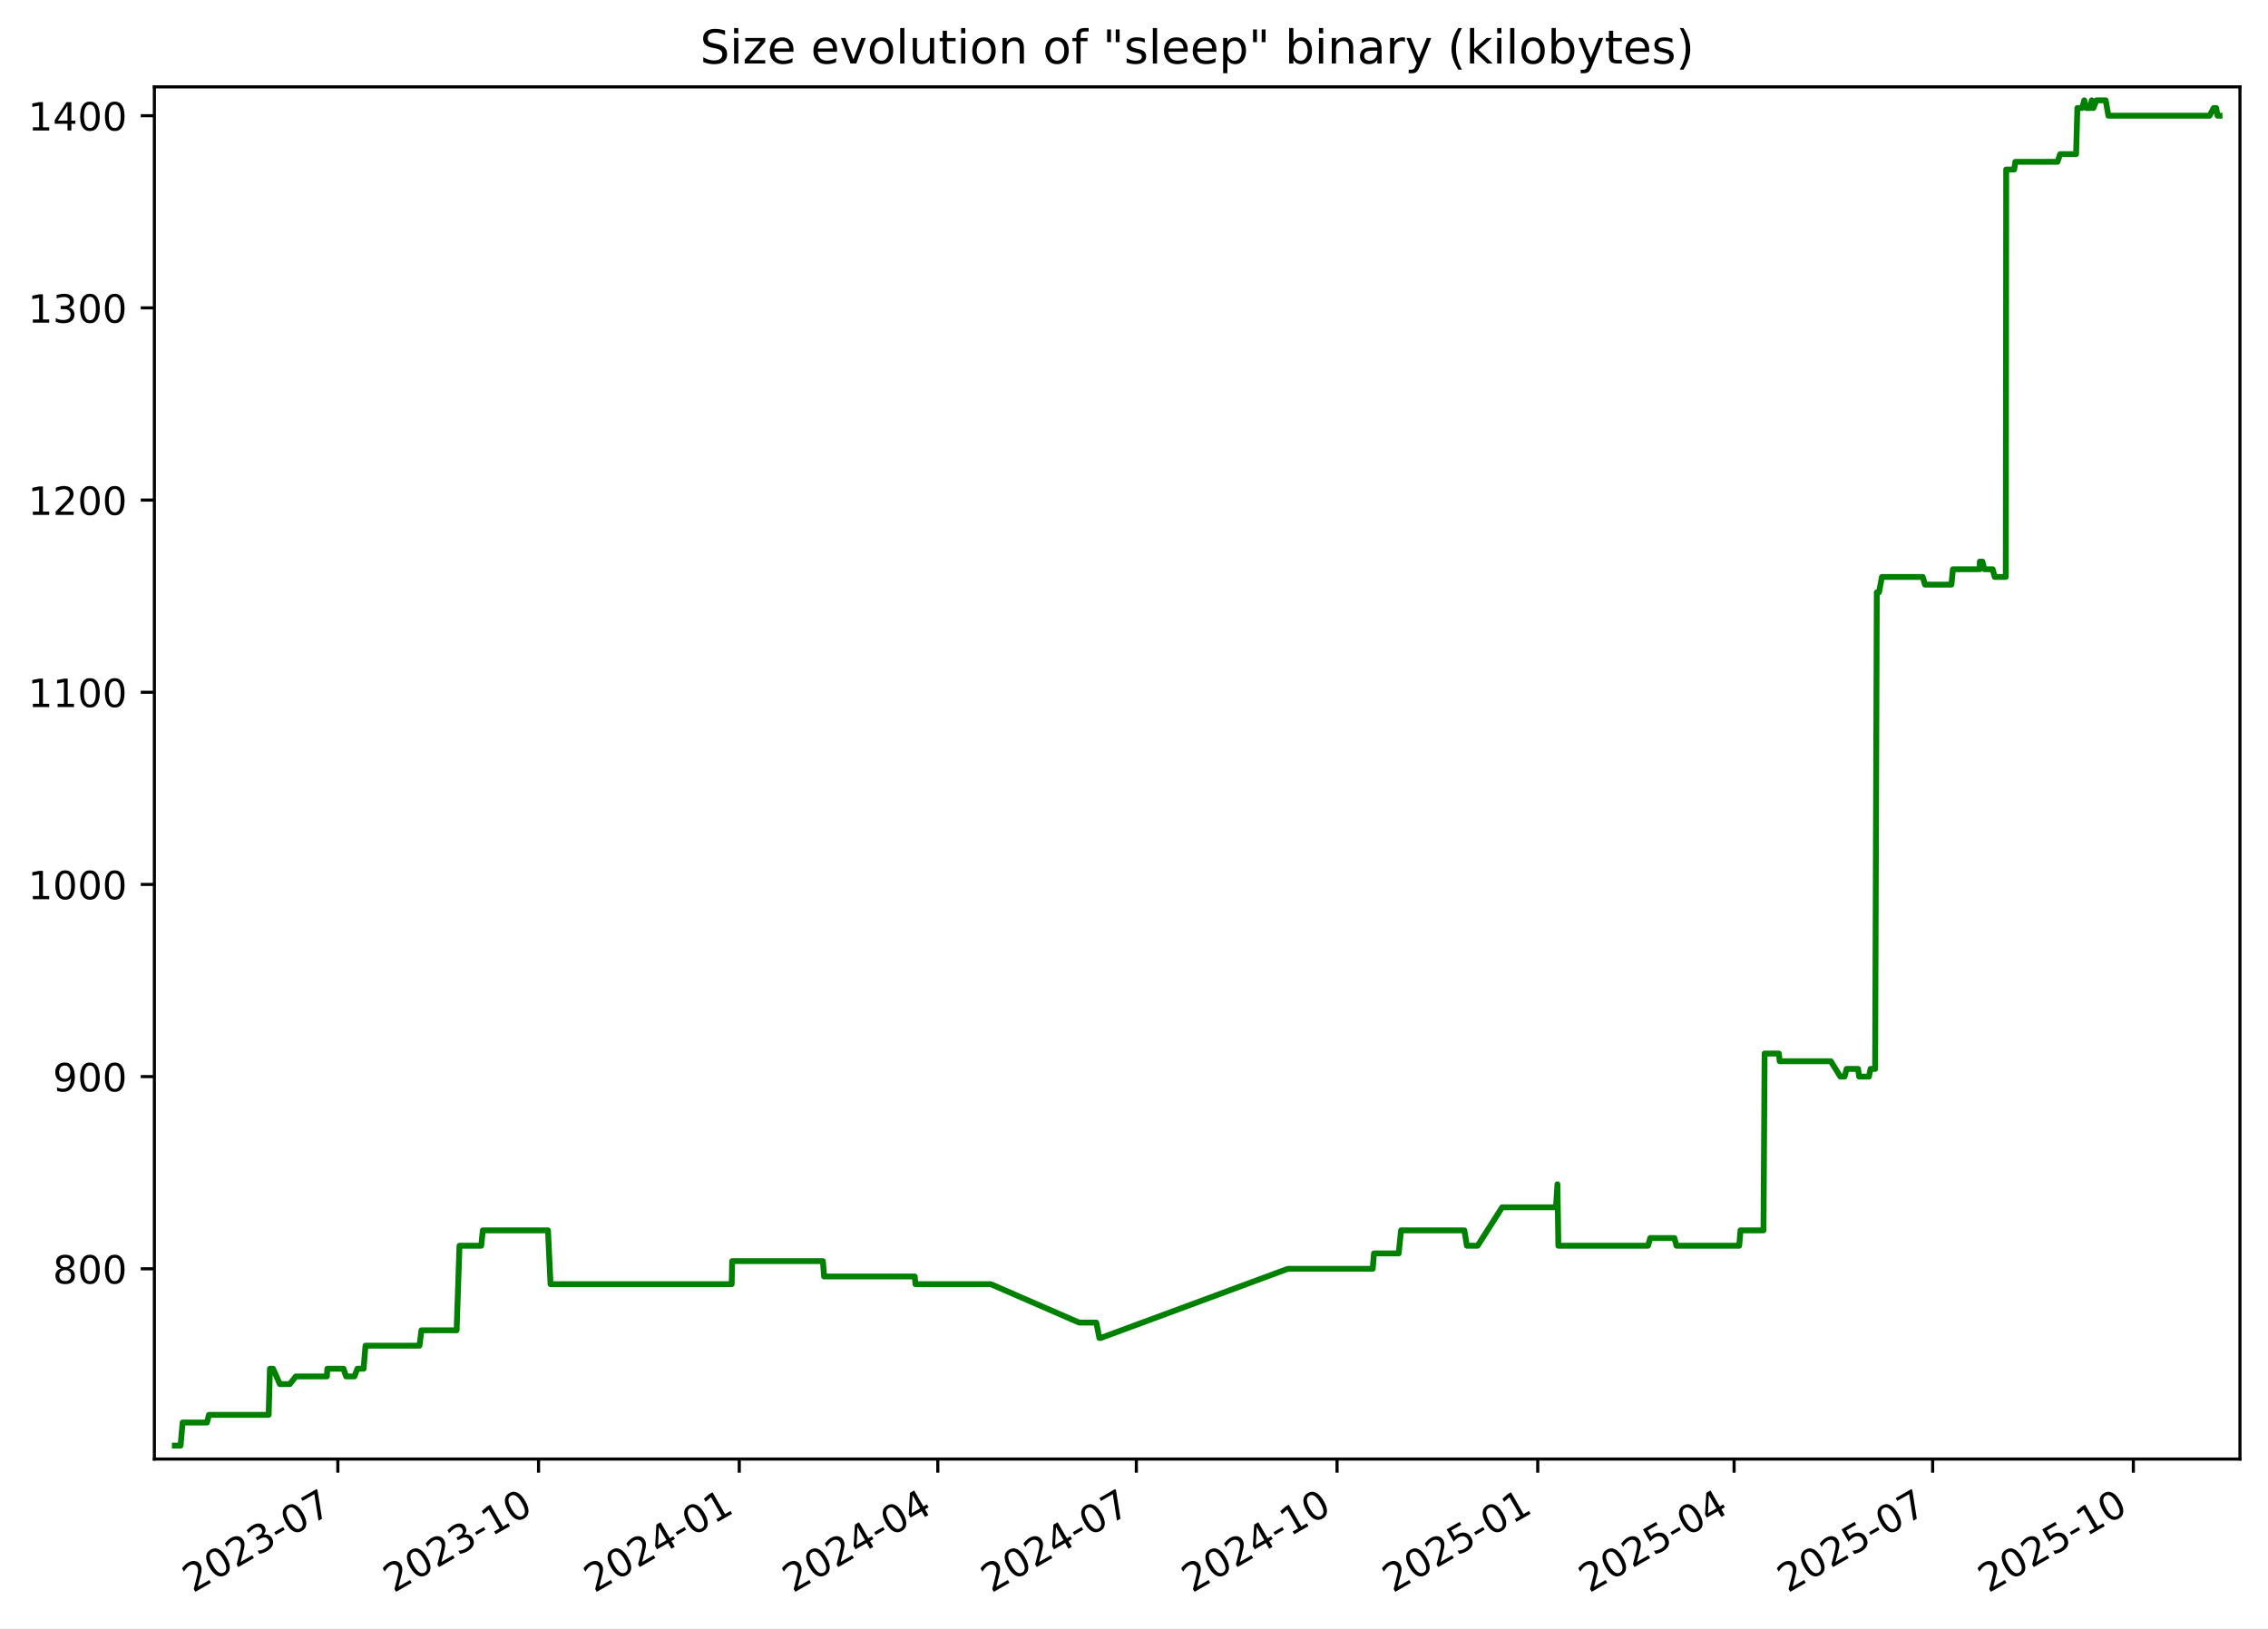
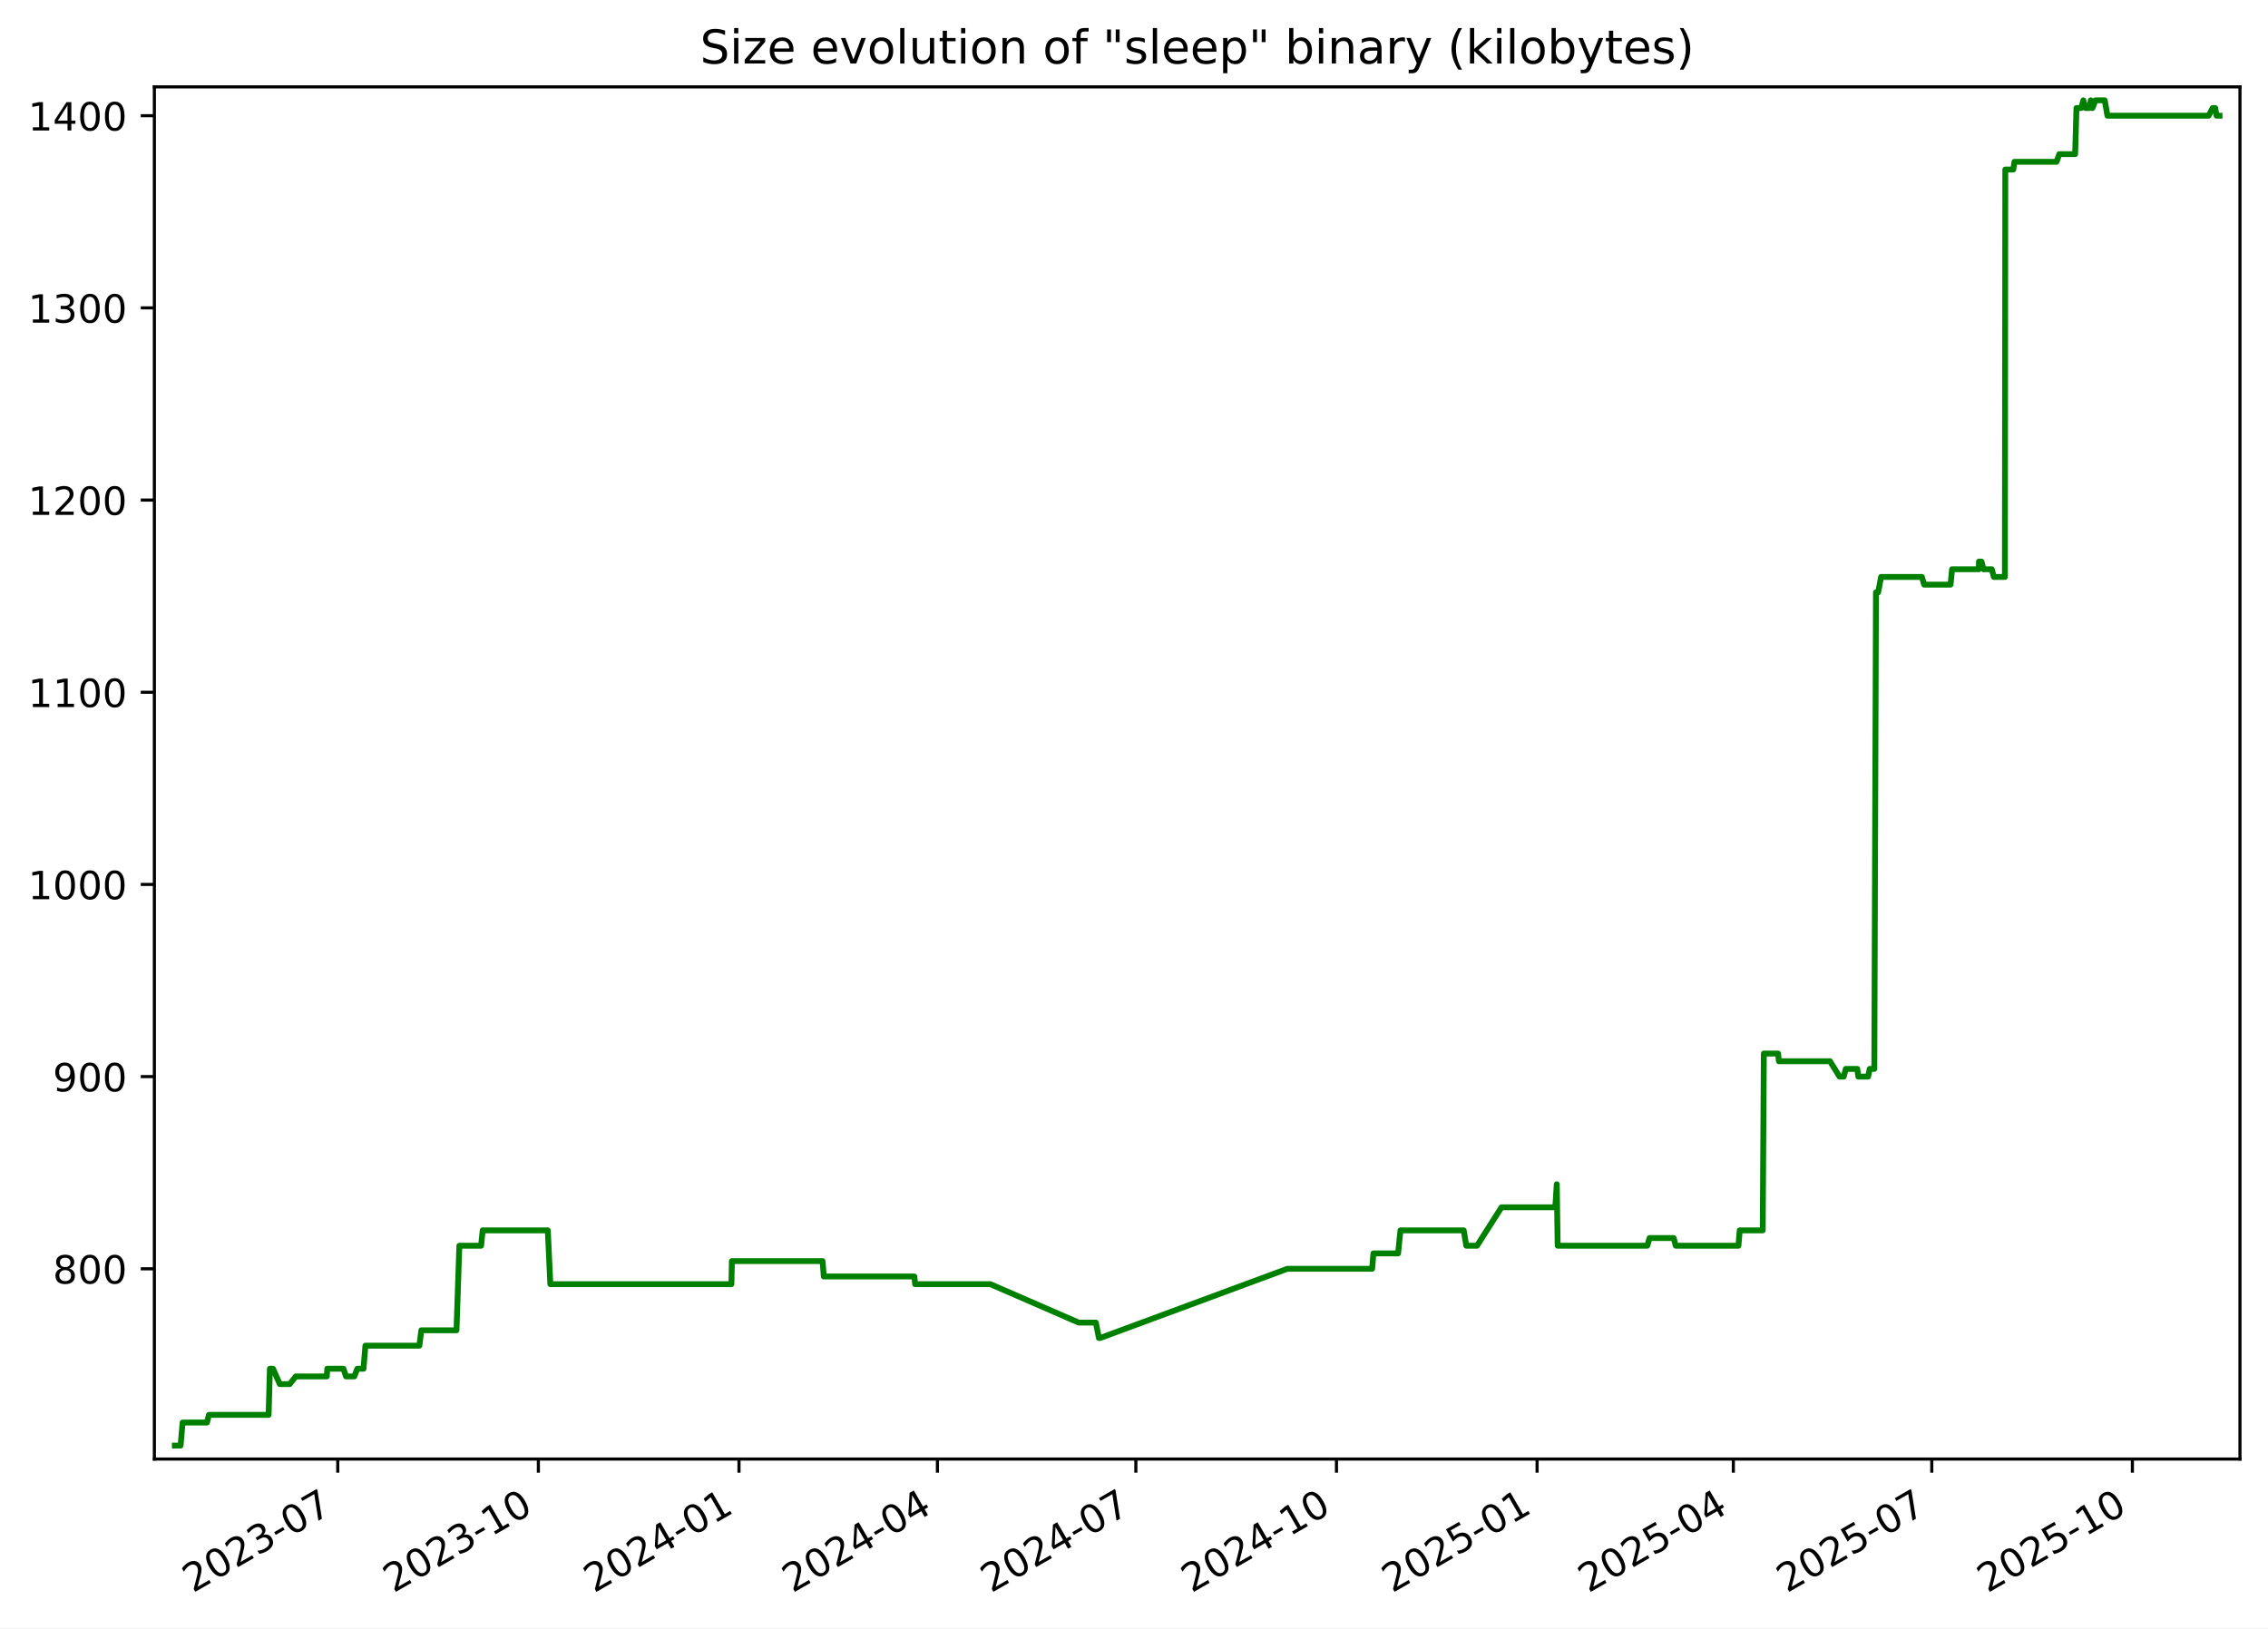
<svg xmlns="http://www.w3.org/2000/svg" xmlns:xlink="http://www.w3.org/1999/xlink" width="582.53pt" height="418.303pt" viewBox="0 0 582.53 418.303" version="1.1">
  <defs>
    <style type="text/css">*{stroke-linejoin: round; stroke-linecap: butt}</style>
  </defs>
  <g id="figure_1">
    <g id="patch_1">
      <path d="M -0 418.303  L 582.53 418.303  L 582.53 0  L -0 0  z " style="fill: #ffffff" />
    </g>
    <g id="axes_1">
      <g id="patch_2">
        <path d="M 39.65 374.83  L 575.33 374.83  L 575.33 22.318  L 39.65 22.318  z " style="fill: #ffffff" />
      </g>
      <g id="matplotlib.axis_1">
        <g id="xtick_1">
          <g id="line2d_1">
            <defs>
-               <path id="mc320624307" d="M 0 0  L 0 3.5  " style="stroke: #000000; stroke-width: 0.8" />
+               <path id="m4da99930c5" d="M 0 0  L 0 3.5  " style="stroke: #000000; stroke-width: 0.8" />
            </defs>
            <g>
-               <use xlink:href="#mc320624307" x="86.772" y="374.83" style="stroke: #000000; stroke-width: 0.8" />
+               <use xlink:href="#m4da99930c5" x="86.751" y="374.83" style="stroke: #000000; stroke-width: 0.8" />
            </g>
          </g>
          <g id="text_1">
-             <g transform="translate(49.54704 409.302) rotate(-30) scale(0.1 -0.1)">
+             <g transform="translate(49.52667 409.302) rotate(-30) scale(0.1 -0.1)">
              <defs>
                <path id="DejaVuSans-32" d="M 1228 531  L 3431 531  L 3431 0  L 469 0  L 469 531  Q 828 903 1448 1529  Q 2069 2156 2228 2338  Q 2531 2678 2651 2914  Q 2772 3150 2772 3378  Q 2772 3750 2511 3984  Q 2250 4219 1831 4219  Q 1534 4219 1204 4116  Q 875 4013 500 3803  L 500 4441  Q 881 4594 1212 4672  Q 1544 4750 1819 4750  Q 2544 4750 2975 4387  Q 3406 4025 3406 3419  Q 3406 3131 3298 2873  Q 3191 2616 2906 2266  Q 2828 2175 2409 1742  Q 1991 1309 1228 531  z " transform="scale(0.015625)" />
                <path id="DejaVuSans-30" d="M 2034 4250  Q 1547 4250 1301 3770  Q 1056 3291 1056 2328  Q 1056 1369 1301 889  Q 1547 409 2034 409  Q 2525 409 2770 889  Q 3016 1369 3016 2328  Q 3016 3291 2770 3770  Q 2525 4250 2034 4250  z M 2034 4750  Q 2819 4750 3233 4129  Q 3647 3509 3647 2328  Q 3647 1150 3233 529  Q 2819 -91 2034 -91  Q 1250 -91 836 529  Q 422 1150 422 2328  Q 422 3509 836 4129  Q 1250 4750 2034 4750  z " transform="scale(0.015625)" />
                <path id="DejaVuSans-33" d="M 2597 2516  Q 3050 2419 3304 2112  Q 3559 1806 3559 1356  Q 3559 666 3084 287  Q 2609 -91 1734 -91  Q 1441 -91 1130 -33  Q 819 25 488 141  L 488 750  Q 750 597 1062 519  Q 1375 441 1716 441  Q 2309 441 2620 675  Q 2931 909 2931 1356  Q 2931 1769 2642 2001  Q 2353 2234 1838 2234  L 1294 2234  L 1294 2753  L 1863 2753  Q 2328 2753 2575 2939  Q 2822 3125 2822 3475  Q 2822 3834 2567 4026  Q 2313 4219 1838 4219  Q 1578 4219 1281 4162  Q 984 4106 628 3988  L 628 4550  Q 988 4650 1302 4700  Q 1616 4750 1894 4750  Q 2613 4750 3031 4423  Q 3450 4097 3450 3541  Q 3450 3153 3228 2886  Q 3006 2619 2597 2516  z " transform="scale(0.015625)" />
                <path id="DejaVuSans-2d" d="M 313 2009  L 1997 2009  L 1997 1497  L 313 1497  L 313 2009  z " transform="scale(0.015625)" />
                <path id="DejaVuSans-37" d="M 525 4666  L 3525 4666  L 3525 4397  L 1831 0  L 1172 0  L 2766 4134  L 525 4134  L 525 4666  z " transform="scale(0.015625)" />
              </defs>
              <use xlink:href="#DejaVuSans-32" />
              <use xlink:href="#DejaVuSans-30" x="63.623" />
              <use xlink:href="#DejaVuSans-32" x="127.246" />
              <use xlink:href="#DejaVuSans-33" x="190.869" />
              <use xlink:href="#DejaVuSans-2d" x="254.492" />
              <use xlink:href="#DejaVuSans-30" x="290.576" />
              <use xlink:href="#DejaVuSans-37" x="354.199" />
            </g>
          </g>
        </g>
        <g id="xtick_2">
          <g id="line2d_2">
            <g>
-               <use xlink:href="#mc320624307" x="138.325" y="374.83" style="stroke: #000000; stroke-width: 0.8" />
+               <use xlink:href="#m4da99930c5" x="138.279" y="374.83" style="stroke: #000000; stroke-width: 0.8" />
            </g>
          </g>
          <g id="text_2">
-             <g transform="translate(101.0997 409.302) rotate(-30) scale(0.1 -0.1)">
+             <g transform="translate(101.0543 409.302) rotate(-30) scale(0.1 -0.1)">
              <defs>
                <path id="DejaVuSans-31" d="M 794 531  L 1825 531  L 1825 4091  L 703 3866  L 703 4441  L 1819 4666  L 2450 4666  L 2450 531  L 3481 531  L 3481 0  L 794 0  L 794 531  z " transform="scale(0.015625)" />
              </defs>
              <use xlink:href="#DejaVuSans-32" />
              <use xlink:href="#DejaVuSans-30" x="63.623" />
              <use xlink:href="#DejaVuSans-32" x="127.246" />
              <use xlink:href="#DejaVuSans-33" x="190.869" />
              <use xlink:href="#DejaVuSans-2d" x="254.492" />
              <use xlink:href="#DejaVuSans-31" x="290.576" />
              <use xlink:href="#DejaVuSans-30" x="354.199" />
            </g>
          </g>
        </g>
        <g id="xtick_3">
          <g id="line2d_3">
            <g>
-               <use xlink:href="#mc320624307" x="189.877" y="374.83" style="stroke: #000000; stroke-width: 0.8" />
+               <use xlink:href="#m4da99930c5" x="189.807" y="374.83" style="stroke: #000000; stroke-width: 0.8" />
            </g>
          </g>
          <g id="text_3">
-             <g transform="translate(152.6525 409.302) rotate(-30) scale(0.1 -0.1)">
+             <g transform="translate(152.5819 409.302) rotate(-30) scale(0.1 -0.1)">
              <defs>
                <path id="DejaVuSans-34" d="M 2419 4116  L 825 1625  L 2419 1625  L 2419 4116  z M 2253 4666  L 3047 4666  L 3047 1625  L 3713 1625  L 3713 1100  L 3047 1100  L 3047 0  L 2419 0  L 2419 1100  L 313 1100  L 313 1709  L 2253 4666  z " transform="scale(0.015625)" />
              </defs>
              <use xlink:href="#DejaVuSans-32" />
              <use xlink:href="#DejaVuSans-30" x="63.623" />
              <use xlink:href="#DejaVuSans-32" x="127.246" />
              <use xlink:href="#DejaVuSans-34" x="190.869" />
              <use xlink:href="#DejaVuSans-2d" x="254.492" />
              <use xlink:href="#DejaVuSans-30" x="290.576" />
              <use xlink:href="#DejaVuSans-31" x="354.199" />
            </g>
          </g>
        </g>
        <g id="xtick_4">
          <g id="line2d_4">
            <g>
-               <use xlink:href="#mc320624307" x="240.87" y="374.83" style="stroke: #000000; stroke-width: 0.8" />
+               <use xlink:href="#m4da99930c5" x="240.774" y="374.83" style="stroke: #000000; stroke-width: 0.8" />
            </g>
          </g>
          <g id="text_4">
-             <g transform="translate(203.6448 409.302) rotate(-30) scale(0.1 -0.1)">
+             <g transform="translate(203.5495 409.302) rotate(-30) scale(0.1 -0.1)">
              <use xlink:href="#DejaVuSans-32" />
              <use xlink:href="#DejaVuSans-30" x="63.623" />
              <use xlink:href="#DejaVuSans-32" x="127.246" />
              <use xlink:href="#DejaVuSans-34" x="190.869" />
              <use xlink:href="#DejaVuSans-2d" x="254.492" />
              <use xlink:href="#DejaVuSans-30" x="290.576" />
              <use xlink:href="#DejaVuSans-34" x="354.199" />
            </g>
          </g>
        </g>
        <g id="xtick_5">
          <g id="line2d_5">
            <g>
-               <use xlink:href="#mc320624307" x="291.862" y="374.83" style="stroke: #000000; stroke-width: 0.8" />
+               <use xlink:href="#m4da99930c5" x="291.742" y="374.83" style="stroke: #000000; stroke-width: 0.8" />
            </g>
          </g>
          <g id="text_5">
-             <g transform="translate(254.6372 409.302) rotate(-30) scale(0.1 -0.1)">
+             <g transform="translate(254.517 409.302) rotate(-30) scale(0.1 -0.1)">
              <use xlink:href="#DejaVuSans-32" />
              <use xlink:href="#DejaVuSans-30" x="63.623" />
              <use xlink:href="#DejaVuSans-32" x="127.246" />
              <use xlink:href="#DejaVuSans-34" x="190.869" />
              <use xlink:href="#DejaVuSans-2d" x="254.492" />
              <use xlink:href="#DejaVuSans-30" x="290.576" />
              <use xlink:href="#DejaVuSans-37" x="354.199" />
            </g>
          </g>
        </g>
        <g id="xtick_6">
          <g id="line2d_6">
            <g>
-               <use xlink:href="#mc320624307" x="343.415" y="374.83" style="stroke: #000000; stroke-width: 0.8" />
+               <use xlink:href="#m4da99930c5" x="343.269" y="374.83" style="stroke: #000000; stroke-width: 0.8" />
            </g>
          </g>
          <g id="text_6">
-             <g transform="translate(306.1899 409.302) rotate(-30) scale(0.1 -0.1)">
+             <g transform="translate(306.0447 409.302) rotate(-30) scale(0.1 -0.1)">
              <use xlink:href="#DejaVuSans-32" />
              <use xlink:href="#DejaVuSans-30" x="63.623" />
              <use xlink:href="#DejaVuSans-32" x="127.246" />
              <use xlink:href="#DejaVuSans-34" x="190.869" />
              <use xlink:href="#DejaVuSans-2d" x="254.492" />
              <use xlink:href="#DejaVuSans-31" x="290.576" />
              <use xlink:href="#DejaVuSans-30" x="354.199" />
            </g>
          </g>
        </g>
        <g id="xtick_7">
          <g id="line2d_7">
            <g>
-               <use xlink:href="#mc320624307" x="394.967" y="374.83" style="stroke: #000000; stroke-width: 0.8" />
+               <use xlink:href="#m4da99930c5" x="394.797" y="374.83" style="stroke: #000000; stroke-width: 0.8" />
            </g>
          </g>
          <g id="text_7">
-             <g transform="translate(357.7426 409.302) rotate(-30) scale(0.1 -0.1)">
+             <g transform="translate(357.5723 409.302) rotate(-30) scale(0.1 -0.1)">
              <defs>
                <path id="DejaVuSans-35" d="M 691 4666  L 3169 4666  L 3169 4134  L 1269 4134  L 1269 2991  Q 1406 3038 1543 3061  Q 1681 3084 1819 3084  Q 2600 3084 3056 2656  Q 3513 2228 3513 1497  Q 3513 744 3044 326  Q 2575 -91 1722 -91  Q 1428 -91 1123 -41  Q 819 9 494 109  L 494 744  Q 775 591 1075 516  Q 1375 441 1709 441  Q 2250 441 2565 725  Q 2881 1009 2881 1497  Q 2881 1984 2565 2268  Q 2250 2553 1709 2553  Q 1456 2553 1204 2497  Q 953 2441 691 2322  L 691 4666  z " transform="scale(0.015625)" />
              </defs>
              <use xlink:href="#DejaVuSans-32" />
              <use xlink:href="#DejaVuSans-30" x="63.623" />
              <use xlink:href="#DejaVuSans-32" x="127.246" />
              <use xlink:href="#DejaVuSans-35" x="190.869" />
              <use xlink:href="#DejaVuSans-2d" x="254.492" />
              <use xlink:href="#DejaVuSans-30" x="290.576" />
              <use xlink:href="#DejaVuSans-31" x="354.199" />
            </g>
          </g>
        </g>
        <g id="xtick_8">
          <g id="line2d_8">
            <g>
-               <use xlink:href="#mc320624307" x="445.399" y="374.83" style="stroke: #000000; stroke-width: 0.8" />
+               <use xlink:href="#m4da99930c5" x="445.205" y="374.83" style="stroke: #000000; stroke-width: 0.8" />
            </g>
          </g>
          <g id="text_8">
-             <g transform="translate(408.1746 409.302) rotate(-30) scale(0.1 -0.1)">
+             <g transform="translate(407.9798 409.302) rotate(-30) scale(0.1 -0.1)">
              <use xlink:href="#DejaVuSans-32" />
              <use xlink:href="#DejaVuSans-30" x="63.623" />
              <use xlink:href="#DejaVuSans-32" x="127.246" />
              <use xlink:href="#DejaVuSans-35" x="190.869" />
              <use xlink:href="#DejaVuSans-2d" x="254.492" />
              <use xlink:href="#DejaVuSans-30" x="290.576" />
              <use xlink:href="#DejaVuSans-34" x="354.199" />
            </g>
          </g>
        </g>
        <g id="xtick_9">
          <g id="line2d_9">
            <g>
-               <use xlink:href="#mc320624307" x="496.392" y="374.83" style="stroke: #000000; stroke-width: 0.8" />
+               <use xlink:href="#m4da99930c5" x="496.172" y="374.83" style="stroke: #000000; stroke-width: 0.8" />
            </g>
          </g>
          <g id="text_9">
-             <g transform="translate(459.167 409.302) rotate(-30) scale(0.1 -0.1)">
+             <g transform="translate(458.9473 409.302) rotate(-30) scale(0.1 -0.1)">
              <use xlink:href="#DejaVuSans-32" />
              <use xlink:href="#DejaVuSans-30" x="63.623" />
              <use xlink:href="#DejaVuSans-32" x="127.246" />
              <use xlink:href="#DejaVuSans-35" x="190.869" />
              <use xlink:href="#DejaVuSans-2d" x="254.492" />
              <use xlink:href="#DejaVuSans-30" x="290.576" />
              <use xlink:href="#DejaVuSans-37" x="354.199" />
            </g>
          </g>
        </g>
        <g id="xtick_10">
          <g id="line2d_10">
            <g>
-               <use xlink:href="#mc320624307" x="547.944" y="374.83" style="stroke: #000000; stroke-width: 0.8" />
+               <use xlink:href="#m4da99930c5" x="547.7" y="374.83" style="stroke: #000000; stroke-width: 0.8" />
            </g>
          </g>
          <g id="text_10">
-             <g transform="translate(510.7197 409.302) rotate(-30) scale(0.1 -0.1)">
+             <g transform="translate(510.4749 409.302) rotate(-30) scale(0.1 -0.1)">
              <use xlink:href="#DejaVuSans-32" />
              <use xlink:href="#DejaVuSans-30" x="63.623" />
              <use xlink:href="#DejaVuSans-32" x="127.246" />
              <use xlink:href="#DejaVuSans-35" x="190.869" />
              <use xlink:href="#DejaVuSans-2d" x="254.492" />
              <use xlink:href="#DejaVuSans-31" x="290.576" />
              <use xlink:href="#DejaVuSans-30" x="354.199" />
            </g>
          </g>
        </g>
      </g>
      <g id="matplotlib.axis_2">
        <g id="ytick_1">
          <g id="line2d_11">
            <defs>
-               <path id="m6380328a94" d="M 0 0  L -3.5 0  " style="stroke: #000000; stroke-width: 0.8" />
+               <path id="m99ce65023f" d="M 0 0  L -3.5 0  " style="stroke: #000000; stroke-width: 0.8" />
            </defs>
            <g>
-               <use xlink:href="#m6380328a94" x="39.65" y="325.952" style="stroke: #000000; stroke-width: 0.8" />
+               <use xlink:href="#m99ce65023f" x="39.65" y="325.952" style="stroke: #000000; stroke-width: 0.8" />
            </g>
          </g>
          <g id="text_11">
            <g transform="translate(13.5625 329.7516) scale(0.1 -0.1)">
              <defs>
                <path id="DejaVuSans-38" d="M 2034 2216  Q 1584 2216 1326 1975  Q 1069 1734 1069 1313  Q 1069 891 1326 650  Q 1584 409 2034 409  Q 2484 409 2743 651  Q 3003 894 3003 1313  Q 3003 1734 2745 1975  Q 2488 2216 2034 2216  z M 1403 2484  Q 997 2584 770 2862  Q 544 3141 544 3541  Q 544 4100 942 4425  Q 1341 4750 2034 4750  Q 2731 4750 3128 4425  Q 3525 4100 3525 3541  Q 3525 3141 3298 2862  Q 3072 2584 2669 2484  Q 3125 2378 3379 2068  Q 3634 1759 3634 1313  Q 3634 634 3220 271  Q 2806 -91 2034 -91  Q 1263 -91 848 271  Q 434 634 434 1313  Q 434 1759 690 2068  Q 947 2378 1403 2484  z M 1172 3481  Q 1172 3119 1398 2916  Q 1625 2713 2034 2713  Q 2441 2713 2670 2916  Q 2900 3119 2900 3481  Q 2900 3844 2670 4047  Q 2441 4250 2034 4250  Q 1625 4250 1398 4047  Q 1172 3844 1172 3481  z " transform="scale(0.015625)" />
              </defs>
              <use xlink:href="#DejaVuSans-38" />
              <use xlink:href="#DejaVuSans-30" x="63.623" />
              <use xlink:href="#DejaVuSans-30" x="127.246" />
            </g>
          </g>
        </g>
        <g id="ytick_2">
          <g id="line2d_12">
            <g>
-               <use xlink:href="#m6380328a94" x="39.65" y="276.581" style="stroke: #000000; stroke-width: 0.8" />
+               <use xlink:href="#m99ce65023f" x="39.65" y="276.581" style="stroke: #000000; stroke-width: 0.8" />
            </g>
          </g>
          <g id="text_12">
            <g transform="translate(13.5625 280.3802) scale(0.1 -0.1)">
              <defs>
                <path id="DejaVuSans-39" d="M 703 97  L 703 672  Q 941 559 1184 500  Q 1428 441 1663 441  Q 2288 441 2617 861  Q 2947 1281 2994 2138  Q 2813 1869 2534 1725  Q 2256 1581 1919 1581  Q 1219 1581 811 2004  Q 403 2428 403 3163  Q 403 3881 828 4315  Q 1253 4750 1959 4750  Q 2769 4750 3195 4129  Q 3622 3509 3622 2328  Q 3622 1225 3098 567  Q 2575 -91 1691 -91  Q 1453 -91 1209 -44  Q 966 3 703 97  z M 1959 2075  Q 2384 2075 2632 2365  Q 2881 2656 2881 3163  Q 2881 3666 2632 3958  Q 2384 4250 1959 4250  Q 1534 4250 1286 3958  Q 1038 3666 1038 3163  Q 1038 2656 1286 2365  Q 1534 2075 1959 2075  z " transform="scale(0.015625)" />
              </defs>
              <use xlink:href="#DejaVuSans-39" />
              <use xlink:href="#DejaVuSans-30" x="63.623" />
              <use xlink:href="#DejaVuSans-30" x="127.246" />
            </g>
          </g>
        </g>
        <g id="ytick_3">
          <g id="line2d_13">
            <g>
-               <use xlink:href="#m6380328a94" x="39.65" y="227.21" style="stroke: #000000; stroke-width: 0.8" />
+               <use xlink:href="#m99ce65023f" x="39.65" y="227.21" style="stroke: #000000; stroke-width: 0.8" />
            </g>
          </g>
          <g id="text_13">
            <g transform="translate(7.2 231.0088) scale(0.1 -0.1)">
              <use xlink:href="#DejaVuSans-31" />
              <use xlink:href="#DejaVuSans-30" x="63.623" />
              <use xlink:href="#DejaVuSans-30" x="127.246" />
              <use xlink:href="#DejaVuSans-30" x="190.869" />
            </g>
          </g>
        </g>
        <g id="ytick_4">
          <g id="line2d_14">
            <g>
-               <use xlink:href="#m6380328a94" x="39.65" y="177.838" style="stroke: #000000; stroke-width: 0.8" />
+               <use xlink:href="#m99ce65023f" x="39.65" y="177.838" style="stroke: #000000; stroke-width: 0.8" />
            </g>
          </g>
          <g id="text_14">
            <g transform="translate(7.2 181.6373) scale(0.1 -0.1)">
              <use xlink:href="#DejaVuSans-31" />
              <use xlink:href="#DejaVuSans-31" x="63.623" />
              <use xlink:href="#DejaVuSans-30" x="127.246" />
              <use xlink:href="#DejaVuSans-30" x="190.869" />
            </g>
          </g>
        </g>
        <g id="ytick_5">
          <g id="line2d_15">
            <g>
-               <use xlink:href="#m6380328a94" x="39.65" y="128.467" style="stroke: #000000; stroke-width: 0.8" />
+               <use xlink:href="#m99ce65023f" x="39.65" y="128.467" style="stroke: #000000; stroke-width: 0.8" />
            </g>
          </g>
          <g id="text_15">
            <g transform="translate(7.2 132.2659) scale(0.1 -0.1)">
              <use xlink:href="#DejaVuSans-31" />
              <use xlink:href="#DejaVuSans-32" x="63.623" />
              <use xlink:href="#DejaVuSans-30" x="127.246" />
              <use xlink:href="#DejaVuSans-30" x="190.869" />
            </g>
          </g>
        </g>
        <g id="ytick_6">
          <g id="line2d_16">
            <g>
-               <use xlink:href="#m6380328a94" x="39.65" y="79.095" style="stroke: #000000; stroke-width: 0.8" />
+               <use xlink:href="#m99ce65023f" x="39.65" y="79.095" style="stroke: #000000; stroke-width: 0.8" />
            </g>
          </g>
          <g id="text_16">
            <g transform="translate(7.2 82.89449) scale(0.1 -0.1)">
              <use xlink:href="#DejaVuSans-31" />
              <use xlink:href="#DejaVuSans-33" x="63.623" />
              <use xlink:href="#DejaVuSans-30" x="127.246" />
              <use xlink:href="#DejaVuSans-30" x="190.869" />
            </g>
          </g>
        </g>
        <g id="ytick_7">
          <g id="line2d_17">
            <g>
-               <use xlink:href="#m6380328a94" x="39.65" y="29.724" style="stroke: #000000; stroke-width: 0.8" />
+               <use xlink:href="#m99ce65023f" x="39.65" y="29.724" style="stroke: #000000; stroke-width: 0.8" />
            </g>
          </g>
          <g id="text_17">
            <g transform="translate(7.2 33.52306) scale(0.1 -0.1)">
              <use xlink:href="#DejaVuSans-31" />
              <use xlink:href="#DejaVuSans-34" x="63.623" />
              <use xlink:href="#DejaVuSans-30" x="127.246" />
              <use xlink:href="#DejaVuSans-30" x="190.869" />
            </g>
          </g>
        </g>
      </g>
      <g id="line2d_18">
-         <path d="M 44.902 371.374  L 46.385 371.374  L 46.904 365.45  L 53.167 365.45  L 53.671 363.475  L 69.005 363.475  L 69.333 351.626  L 70.133 351.626  L 71.88 355.575  L 74.432 355.575  L 75.989 353.6  L 83.956 353.6  L 84.084 351.626  L 88.241 351.626  L 88.89 353.6  L 91.038 353.6  L 91.79 351.626  L 93.389 351.626  L 93.877 345.701  L 107.752 345.701  L 108.244 341.751  L 117.282 341.751  L 118.02 320.028  L 123.604 320.028  L 124.016 316.078  L 140.751 316.078  L 141.401 329.902  L 187.933 329.902  L 188.054 323.978  L 211.359 323.978  L 211.673 327.927  L 234.941 327.927  L 235.14 329.902  L 254.476 329.902  L 277.187 339.776  L 281.583 339.776  L 282.372 343.726  L 282.713 343.726  L 330.798 325.952  L 352.58 325.952  L 352.906 322.003  L 359.25 322.003  L 359.855 316.078  L 376.113 316.078  L 376.77 320.028  L 379.529 320.028  L 385.823 310.154  L 399.649 310.154  L 400.023 304.229  L 400.258 320.028  L 423.281 320.028  L 423.87 318.053  L 430.067 318.053  L 430.594 320.028  L 446.71 320.028  L 447.04 316.078  L 452.951 316.078  L 453.236 270.656  L 456.897 270.656  L 457.108 272.631  L 470.236 272.631  L 472.685 276.581  L 473.776 276.581  L 474.291 274.606  L 477.249 274.606  L 477.519 276.581  L 480.032 276.581  L 480.437 274.606  L 481.627 274.606  L 482.052 152.165  L 482.618 152.165  L 483.366 148.215  L 493.854 148.215  L 494.427 150.19  L 501.218 150.19  L 501.603 146.24  L 508.467 146.24  L 508.521 144.266  L 509.174 144.266  L 509.677 146.24  L 511.809 146.24  L 512.339 148.215  L 515.185 148.215  L 515.285 43.548  L 517.336 43.548  L 517.632 41.573  L 528.457 41.573  L 529.157 39.598  L 533.236 39.598  L 533.57 27.749  L 534.809 27.749  L 535.341 25.774  L 535.89 27.749  L 536.864 27.749  L 537.255 25.774  L 537.512 27.749  L 537.681 27.749  L 538.464 25.774  L 540.841 25.774  L 541.537 29.724  L 567.537 29.724  L 568.578 27.749  L 569.224 27.749  L 569.575 29.724  L 570.078 29.724  L 570.078 29.724  " clip-path="url(#p956401bc12)" style="fill: none; stroke: #008000; stroke-width: 1.5; stroke-linecap: square" />
+         <path d="M 44.902 371.374  L 46.384 371.374  L 46.903 365.45  L 53.163 365.45  L 53.666 363.475  L 68.993 363.475  L 69.321 351.626  L 70.121 351.626  L 71.867 355.575  L 74.418 355.575  L 75.974 353.6  L 83.937 353.6  L 84.065 351.626  L 88.219 351.626  L 88.869 353.6  L 91.015 353.6  L 91.767 351.626  L 93.366 351.626  L 93.854 345.701  L 107.721 345.701  L 108.213 341.751  L 117.247 341.751  L 117.985 320.028  L 123.566 320.028  L 123.977 316.078  L 140.704 316.078  L 141.354 329.902  L 187.863 329.902  L 187.984 323.978  L 211.278 323.978  L 211.592 327.927  L 234.848 327.927  L 235.047 329.902  L 254.374 329.902  L 277.074 339.776  L 281.467 339.776  L 282.256 343.726  L 282.597 343.726  L 330.659 325.952  L 352.43 325.952  L 352.757 322.003  L 359.097 322.003  L 359.702 316.078  L 375.951 316.078  L 376.609 320.028  L 379.366 320.028  L 385.657 310.154  L 399.477 310.154  L 399.85 304.229  L 400.085 320.028  L 423.097 320.028  L 423.685 318.053  L 429.879 318.053  L 430.406 320.028  L 446.515 320.028  L 446.844 316.078  L 452.752 316.078  L 453.037 270.656  L 456.696 270.656  L 456.908 272.631  L 470.029 272.631  L 472.476 276.581  L 473.567 276.581  L 474.082 274.606  L 477.039 274.606  L 477.308 276.581  L 479.82 276.581  L 480.225 274.606  L 481.414 274.606  L 481.84 152.165  L 482.405 152.165  L 483.153 148.215  L 493.636 148.215  L 494.208 150.19  L 500.996 150.19  L 501.381 146.24  L 508.242 146.24  L 508.295 144.266  L 508.949 144.266  L 509.451 146.24  L 511.582 146.24  L 512.111 148.215  L 514.956 148.215  L 515.056 43.548  L 517.107 43.548  L 517.402 41.573  L 528.222 41.573  L 528.921 39.598  L 532.999 39.598  L 533.332 27.749  L 534.57 27.749  L 535.103 25.774  L 535.651 27.749  L 536.624 27.749  L 537.015 25.774  L 537.272 27.749  L 537.441 27.749  L 538.223 25.774  L 540.6 25.774  L 541.295 29.724  L 567.283 29.724  L 568.323 27.749  L 568.969 27.749  L 569.32 29.724  L 570.078 29.724  L 570.078 29.724  " clip-path="url(#pfc404f15f6)" style="fill: none; stroke: #008000; stroke-width: 1.5; stroke-linecap: square" />
      </g>
      <g id="patch_3">
        <path d="M 39.65 374.83  L 39.65 22.318  " style="fill: none; stroke: #000000; stroke-width: 0.8; stroke-linejoin: miter; stroke-linecap: square" />
      </g>
      <g id="patch_4">
        <path d="M 575.33 374.83  L 575.33 22.318  " style="fill: none; stroke: #000000; stroke-width: 0.8; stroke-linejoin: miter; stroke-linecap: square" />
      </g>
      <g id="patch_5">
        <path d="M 39.65 374.83  L 575.33 374.83  " style="fill: none; stroke: #000000; stroke-width: 0.8; stroke-linejoin: miter; stroke-linecap: square" />
      </g>
      <g id="patch_6">
        <path d="M 39.65 22.318  L 575.33 22.318  " style="fill: none; stroke: #000000; stroke-width: 0.8; stroke-linejoin: miter; stroke-linecap: square" />
      </g>
      <g id="text_18">
        <g transform="translate(179.8091 16.31812) scale(0.12 -0.12)">
          <defs>
            <path id="DejaVuSans-53" d="M 3425 4513  L 3425 3897  Q 3066 4069 2747 4153  Q 2428 4238 2131 4238  Q 1616 4238 1336 4038  Q 1056 3838 1056 3469  Q 1056 3159 1242 3001  Q 1428 2844 1947 2747  L 2328 2669  Q 3034 2534 3370 2195  Q 3706 1856 3706 1288  Q 3706 609 3251 259  Q 2797 -91 1919 -91  Q 1588 -91 1214 -16  Q 841 59 441 206  L 441 856  Q 825 641 1194 531  Q 1563 422 1919 422  Q 2459 422 2753 634  Q 3047 847 3047 1241  Q 3047 1584 2836 1778  Q 2625 1972 2144 2069  L 1759 2144  Q 1053 2284 737 2584  Q 422 2884 422 3419  Q 422 4038 858 4394  Q 1294 4750 2059 4750  Q 2388 4750 2728 4690  Q 3069 4631 3425 4513  z " transform="scale(0.015625)" />
            <path id="DejaVuSans-69" d="M 603 3500  L 1178 3500  L 1178 0  L 603 0  L 603 3500  z M 603 4863  L 1178 4863  L 1178 4134  L 603 4134  L 603 4863  z " transform="scale(0.015625)" />
            <path id="DejaVuSans-7a" d="M 353 3500  L 3084 3500  L 3084 2975  L 922 459  L 3084 459  L 3084 0  L 275 0  L 275 525  L 2438 3041  L 353 3041  L 353 3500  z " transform="scale(0.015625)" />
            <path id="DejaVuSans-65" d="M 3597 1894  L 3597 1613  L 953 1613  Q 991 1019 1311 708  Q 1631 397 2203 397  Q 2534 397 2845 478  Q 3156 559 3463 722  L 3463 178  Q 3153 47 2828 -22  Q 2503 -91 2169 -91  Q 1331 -91 842 396  Q 353 884 353 1716  Q 353 2575 817 3079  Q 1281 3584 2069 3584  Q 2775 3584 3186 3129  Q 3597 2675 3597 1894  z M 3022 2063  Q 3016 2534 2758 2815  Q 2500 3097 2075 3097  Q 1594 3097 1305 2825  Q 1016 2553 972 2059  L 3022 2063  z " transform="scale(0.015625)" />
            <path id="DejaVuSans-20" transform="scale(0.015625)" />
            <path id="DejaVuSans-76" d="M 191 3500  L 800 3500  L 1894 563  L 2988 3500  L 3597 3500  L 2284 0  L 1503 0  L 191 3500  z " transform="scale(0.015625)" />
            <path id="DejaVuSans-6f" d="M 1959 3097  Q 1497 3097 1228 2736  Q 959 2375 959 1747  Q 959 1119 1226 758  Q 1494 397 1959 397  Q 2419 397 2687 759  Q 2956 1122 2956 1747  Q 2956 2369 2687 2733  Q 2419 3097 1959 3097  z M 1959 3584  Q 2709 3584 3137 3096  Q 3566 2609 3566 1747  Q 3566 888 3137 398  Q 2709 -91 1959 -91  Q 1206 -91 779 398  Q 353 888 353 1747  Q 353 2609 779 3096  Q 1206 3584 1959 3584  z " transform="scale(0.015625)" />
            <path id="DejaVuSans-6c" d="M 603 4863  L 1178 4863  L 1178 0  L 603 0  L 603 4863  z " transform="scale(0.015625)" />
            <path id="DejaVuSans-75" d="M 544 1381  L 544 3500  L 1119 3500  L 1119 1403  Q 1119 906 1312 657  Q 1506 409 1894 409  Q 2359 409 2629 706  Q 2900 1003 2900 1516  L 2900 3500  L 3475 3500  L 3475 0  L 2900 0  L 2900 538  Q 2691 219 2414 64  Q 2138 -91 1772 -91  Q 1169 -91 856 284  Q 544 659 544 1381  z M 1991 3584  L 1991 3584  z " transform="scale(0.015625)" />
            <path id="DejaVuSans-74" d="M 1172 4494  L 1172 3500  L 2356 3500  L 2356 3053  L 1172 3053  L 1172 1153  Q 1172 725 1289 603  Q 1406 481 1766 481  L 2356 481  L 2356 0  L 1766 0  Q 1100 0 847 248  Q 594 497 594 1153  L 594 3053  L 172 3053  L 172 3500  L 594 3500  L 594 4494  L 1172 4494  z " transform="scale(0.015625)" />
            <path id="DejaVuSans-6e" d="M 3513 2113  L 3513 0  L 2938 0  L 2938 2094  Q 2938 2591 2744 2837  Q 2550 3084 2163 3084  Q 1697 3084 1428 2787  Q 1159 2491 1159 1978  L 1159 0  L 581 0  L 581 3500  L 1159 3500  L 1159 2956  Q 1366 3272 1645 3428  Q 1925 3584 2291 3584  Q 2894 3584 3203 3211  Q 3513 2838 3513 2113  z " transform="scale(0.015625)" />
            <path id="DejaVuSans-66" d="M 2375 4863  L 2375 4384  L 1825 4384  Q 1516 4384 1395 4259  Q 1275 4134 1275 3809  L 1275 3500  L 2222 3500  L 2222 3053  L 1275 3053  L 1275 0  L 697 0  L 697 3053  L 147 3053  L 147 3500  L 697 3500  L 697 3744  Q 697 4328 969 4595  Q 1241 4863 1831 4863  L 2375 4863  z " transform="scale(0.015625)" />
            <path id="DejaVuSans-22" d="M 1147 4666  L 1147 2931  L 616 2931  L 616 4666  L 1147 4666  z M 2328 4666  L 2328 2931  L 1797 2931  L 1797 4666  L 2328 4666  z " transform="scale(0.015625)" />
            <path id="DejaVuSans-73" d="M 2834 3397  L 2834 2853  Q 2591 2978 2328 3040  Q 2066 3103 1784 3103  Q 1356 3103 1142 2972  Q 928 2841 928 2578  Q 928 2378 1081 2264  Q 1234 2150 1697 2047  L 1894 2003  Q 2506 1872 2764 1633  Q 3022 1394 3022 966  Q 3022 478 2636 193  Q 2250 -91 1575 -91  Q 1294 -91 989 -36  Q 684 19 347 128  L 347 722  Q 666 556 975 473  Q 1284 391 1588 391  Q 1994 391 2212 530  Q 2431 669 2431 922  Q 2431 1156 2273 1281  Q 2116 1406 1581 1522  L 1381 1569  Q 847 1681 609 1914  Q 372 2147 372 2553  Q 372 3047 722 3315  Q 1072 3584 1716 3584  Q 2034 3584 2315 3537  Q 2597 3491 2834 3397  z " transform="scale(0.015625)" />
            <path id="DejaVuSans-70" d="M 1159 525  L 1159 -1331  L 581 -1331  L 581 3500  L 1159 3500  L 1159 2969  Q 1341 3281 1617 3432  Q 1894 3584 2278 3584  Q 2916 3584 3314 3078  Q 3713 2572 3713 1747  Q 3713 922 3314 415  Q 2916 -91 2278 -91  Q 1894 -91 1617 61  Q 1341 213 1159 525  z M 3116 1747  Q 3116 2381 2855 2742  Q 2594 3103 2138 3103  Q 1681 3103 1420 2742  Q 1159 2381 1159 1747  Q 1159 1113 1420 752  Q 1681 391 2138 391  Q 2594 391 2855 752  Q 3116 1113 3116 1747  z " transform="scale(0.015625)" />
            <path id="DejaVuSans-62" d="M 3116 1747  Q 3116 2381 2855 2742  Q 2594 3103 2138 3103  Q 1681 3103 1420 2742  Q 1159 2381 1159 1747  Q 1159 1113 1420 752  Q 1681 391 2138 391  Q 2594 391 2855 752  Q 3116 1113 3116 1747  z M 1159 2969  Q 1341 3281 1617 3432  Q 1894 3584 2278 3584  Q 2916 3584 3314 3078  Q 3713 2572 3713 1747  Q 3713 922 3314 415  Q 2916 -91 2278 -91  Q 1894 -91 1617 61  Q 1341 213 1159 525  L 1159 0  L 581 0  L 581 4863  L 1159 4863  L 1159 2969  z " transform="scale(0.015625)" />
            <path id="DejaVuSans-61" d="M 2194 1759  Q 1497 1759 1228 1600  Q 959 1441 959 1056  Q 959 750 1161 570  Q 1363 391 1709 391  Q 2188 391 2477 730  Q 2766 1069 2766 1631  L 2766 1759  L 2194 1759  z M 3341 1997  L 3341 0  L 2766 0  L 2766 531  Q 2569 213 2275 61  Q 1981 -91 1556 -91  Q 1019 -91 701 211  Q 384 513 384 1019  Q 384 1609 779 1909  Q 1175 2209 1959 2209  L 2766 2209  L 2766 2266  Q 2766 2663 2505 2880  Q 2244 3097 1772 3097  Q 1472 3097 1187 3025  Q 903 2953 641 2809  L 641 3341  Q 956 3463 1253 3523  Q 1550 3584 1831 3584  Q 2591 3584 2966 3190  Q 3341 2797 3341 1997  z " transform="scale(0.015625)" />
            <path id="DejaVuSans-72" d="M 2631 2963  Q 2534 3019 2420 3045  Q 2306 3072 2169 3072  Q 1681 3072 1420 2755  Q 1159 2438 1159 1844  L 1159 0  L 581 0  L 581 3500  L 1159 3500  L 1159 2956  Q 1341 3275 1631 3429  Q 1922 3584 2338 3584  Q 2397 3584 2469 3576  Q 2541 3569 2628 3553  L 2631 2963  z " transform="scale(0.015625)" />
            <path id="DejaVuSans-79" d="M 2059 -325  Q 1816 -950 1584 -1140  Q 1353 -1331 966 -1331  L 506 -1331  L 506 -850  L 844 -850  Q 1081 -850 1212 -737  Q 1344 -625 1503 -206  L 1606 56  L 191 3500  L 800 3500  L 1894 763  L 2988 3500  L 3597 3500  L 2059 -325  z " transform="scale(0.015625)" />
            <path id="DejaVuSans-28" d="M 1984 4856  Q 1566 4138 1362 3434  Q 1159 2731 1159 2009  Q 1159 1288 1364 580  Q 1569 -128 1984 -844  L 1484 -844  Q 1016 -109 783 600  Q 550 1309 550 2009  Q 550 2706 781 3412  Q 1013 4119 1484 4856  L 1984 4856  z " transform="scale(0.015625)" />
            <path id="DejaVuSans-6b" d="M 581 4863  L 1159 4863  L 1159 1991  L 2875 3500  L 3609 3500  L 1753 1863  L 3688 0  L 2938 0  L 1159 1709  L 1159 0  L 581 0  L 581 4863  z " transform="scale(0.015625)" />
            <path id="DejaVuSans-29" d="M 513 4856  L 1013 4856  Q 1481 4119 1714 3412  Q 1947 2706 1947 2009  Q 1947 1309 1714 600  Q 1481 -109 1013 -844  L 513 -844  Q 928 -128 1133 580  Q 1338 1288 1338 2009  Q 1338 2731 1133 3434  Q 928 4138 513 4856  z " transform="scale(0.015625)" />
          </defs>
          <use xlink:href="#DejaVuSans-53" />
          <use xlink:href="#DejaVuSans-69" x="63.477" />
          <use xlink:href="#DejaVuSans-7a" x="91.26" />
          <use xlink:href="#DejaVuSans-65" x="143.75" />
          <use xlink:href="#DejaVuSans-20" x="205.273" />
          <use xlink:href="#DejaVuSans-65" x="237.061" />
          <use xlink:href="#DejaVuSans-76" x="298.584" />
          <use xlink:href="#DejaVuSans-6f" x="357.764" />
          <use xlink:href="#DejaVuSans-6c" x="418.945" />
          <use xlink:href="#DejaVuSans-75" x="446.729" />
          <use xlink:href="#DejaVuSans-74" x="510.107" />
          <use xlink:href="#DejaVuSans-69" x="549.316" />
          <use xlink:href="#DejaVuSans-6f" x="577.1" />
          <use xlink:href="#DejaVuSans-6e" x="638.281" />
          <use xlink:href="#DejaVuSans-20" x="701.66" />
          <use xlink:href="#DejaVuSans-6f" x="733.447" />
          <use xlink:href="#DejaVuSans-66" x="794.629" />
          <use xlink:href="#DejaVuSans-20" x="829.834" />
          <use xlink:href="#DejaVuSans-22" x="861.621" />
          <use xlink:href="#DejaVuSans-73" x="907.617" />
          <use xlink:href="#DejaVuSans-6c" x="959.717" />
          <use xlink:href="#DejaVuSans-65" x="987.5" />
          <use xlink:href="#DejaVuSans-65" x="1049.023" />
          <use xlink:href="#DejaVuSans-70" x="1110.547" />
          <use xlink:href="#DejaVuSans-22" x="1174.023" />
          <use xlink:href="#DejaVuSans-20" x="1220.02" />
          <use xlink:href="#DejaVuSans-62" x="1251.807" />
          <use xlink:href="#DejaVuSans-69" x="1315.283" />
          <use xlink:href="#DejaVuSans-6e" x="1343.066" />
          <use xlink:href="#DejaVuSans-61" x="1406.445" />
          <use xlink:href="#DejaVuSans-72" x="1467.725" />
          <use xlink:href="#DejaVuSans-79" x="1508.838" />
          <use xlink:href="#DejaVuSans-20" x="1568.018" />
          <use xlink:href="#DejaVuSans-28" x="1599.805" />
          <use xlink:href="#DejaVuSans-6b" x="1638.818" />
          <use xlink:href="#DejaVuSans-69" x="1696.729" />
          <use xlink:href="#DejaVuSans-6c" x="1724.512" />
          <use xlink:href="#DejaVuSans-6f" x="1752.295" />
          <use xlink:href="#DejaVuSans-62" x="1813.477" />
          <use xlink:href="#DejaVuSans-79" x="1876.953" />
          <use xlink:href="#DejaVuSans-74" x="1936.133" />
          <use xlink:href="#DejaVuSans-65" x="1975.342" />
          <use xlink:href="#DejaVuSans-73" x="2036.865" />
          <use xlink:href="#DejaVuSans-29" x="2088.965" />
        </g>
      </g>
    </g>
  </g>
  <defs>
-     <clipPath id="p956401bc12">
+     <clipPath id="pfc404f15f6">
      <rect x="39.65" y="22.318" width="535.68" height="352.512" />
    </clipPath>
  </defs>
</svg>
